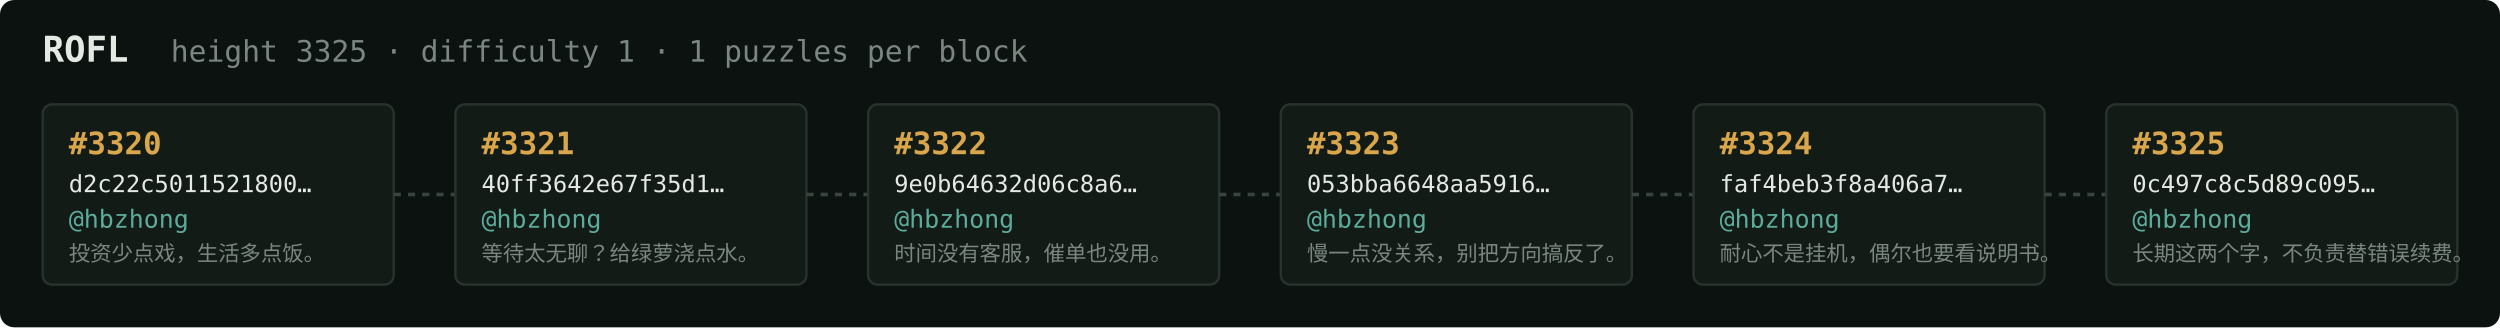
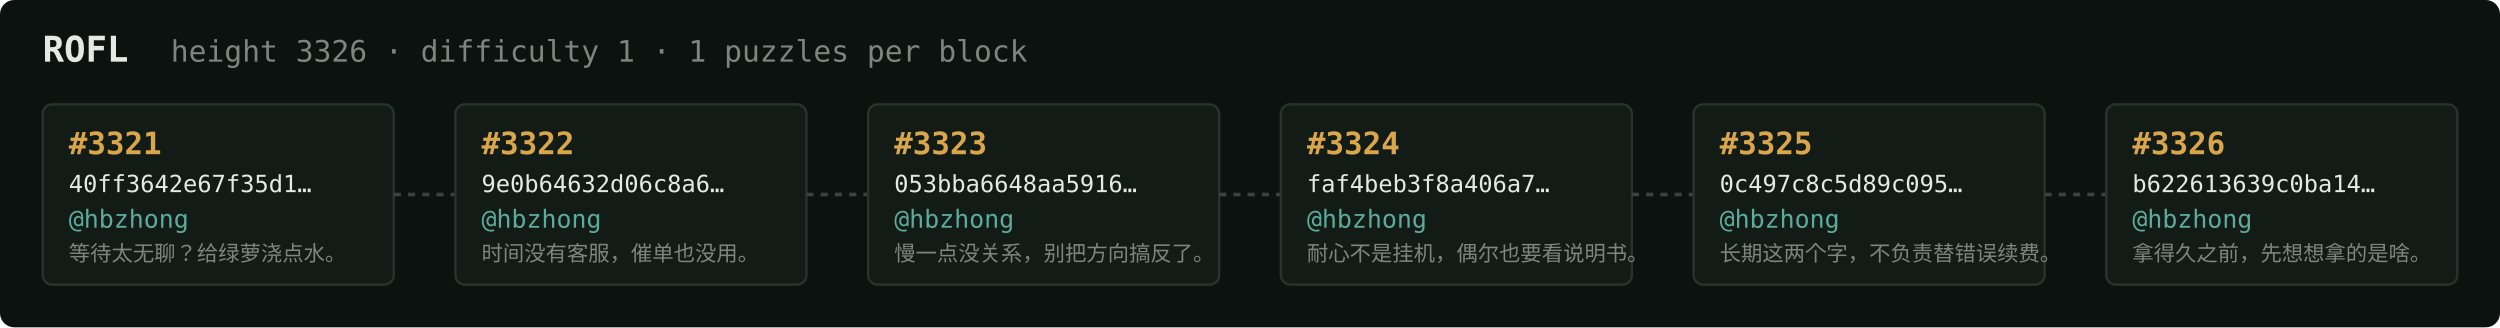
<svg xmlns="http://www.w3.org/2000/svg" width="1054" height="138" viewBox="0 0 1054 138" font-family="ui-monospace,SFMono-Regular,Menlo,monospace">
  <rect fill="#0c1210" width="1054" height="138" rx="6" />
  <text x="18" y="26" fill="#e5e9e3" font-size="15" font-weight="700">ROFL</text>
-   <text x="72" y="26" fill="#7a867f" font-size="12.5">height 3325 · difficulty 1 · 1 puzzles per block</text>
+   <text x="72" y="26" fill="#7a867f" font-size="12.5">height 3326 · difficulty 1 · 1 puzzles per block</text>
  <rect x="18" y="44" width="148" height="76" rx="4" fill="#131b17" stroke="#28332e" stroke-width="1" />
-   <text x="29" y="65" fill="#d9a64c" font-size="13" font-weight="700">#3320</text>
-   <text x="29" y="81" fill="#e5e9e3" font-size="10">d2c22c5011521800…</text>
+   <text x="29" y="65" fill="#d9a64c" font-size="13" font-weight="700">#3321</text>
+   <text x="29" y="81" fill="#e5e9e3" font-size="10">40ff3642e67f35d1…</text>
  <text x="29" y="96" fill="#5cab9b" font-size="10.5">@hbzhong</text>
-   <text x="29" y="110" fill="#7a867f" font-size="9">投资少点戏，生活多点饭。</text>
+   <text x="29" y="110" fill="#7a867f" font-size="9">等待太无聊？给绿萝浇点水。</text>
  <line x1="166" y1="82.0" x2="192" y2="82.0" stroke="#38443e" stroke-width="1.5" stroke-dasharray="3 3" />
  <rect x="192" y="44" width="148" height="76" rx="4" fill="#131b17" stroke="#28332e" stroke-width="1" />
-   <text x="203" y="65" fill="#d9a64c" font-size="13" font-weight="700">#3321</text>
-   <text x="203" y="81" fill="#e5e9e3" font-size="10">40ff3642e67f35d1…</text>
+   <text x="203" y="65" fill="#d9a64c" font-size="13" font-weight="700">#3322</text>
+   <text x="203" y="81" fill="#e5e9e3" font-size="10">9e0b64632d06c8a6…</text>
  <text x="203" y="96" fill="#5cab9b" font-size="10.5">@hbzhong</text>
-   <text x="203" y="110" fill="#7a867f" font-size="9">等待太无聊？给绿萝浇点水。</text>
+   <text x="203" y="110" fill="#7a867f" font-size="9">时间没有客服，催单也没用。</text>
  <line x1="340" y1="82.0" x2="366" y2="82.0" stroke="#38443e" stroke-width="1.5" stroke-dasharray="3 3" />
  <rect x="366" y="44" width="148" height="76" rx="4" fill="#131b17" stroke="#28332e" stroke-width="1" />
-   <text x="377" y="65" fill="#d9a64c" font-size="13" font-weight="700">#3322</text>
-   <text x="377" y="81" fill="#e5e9e3" font-size="10">9e0b64632d06c8a6…</text>
+   <text x="377" y="65" fill="#d9a64c" font-size="13" font-weight="700">#3323</text>
+   <text x="377" y="81" fill="#e5e9e3" font-size="10">053bba6648aa5916…</text>
  <text x="377" y="96" fill="#5cab9b" font-size="10.5">@hbzhong</text>
-   <text x="377" y="110" fill="#7a867f" font-size="9">时间没有客服，催单也没用。</text>
+   <text x="377" y="110" fill="#7a867f" font-size="9">慢一点没关系，别把方向搞反了。</text>
  <line x1="514" y1="82.0" x2="540" y2="82.0" stroke="#38443e" stroke-width="1.5" stroke-dasharray="3 3" />
  <rect x="540" y="44" width="148" height="76" rx="4" fill="#131b17" stroke="#28332e" stroke-width="1" />
-   <text x="551" y="65" fill="#d9a64c" font-size="13" font-weight="700">#3323</text>
-   <text x="551" y="81" fill="#e5e9e3" font-size="10">053bba6648aa5916…</text>
+   <text x="551" y="65" fill="#d9a64c" font-size="13" font-weight="700">#3324</text>
+   <text x="551" y="81" fill="#e5e9e3" font-size="10">faf4beb3f8a406a7…</text>
  <text x="551" y="96" fill="#5cab9b" font-size="10.5">@hbzhong</text>
-   <text x="551" y="110" fill="#7a867f" font-size="9">慢一点没关系，别把方向搞反了。</text>
+   <text x="551" y="110" fill="#7a867f" font-size="9">耐心不是挂机，偶尔也要看说明书。</text>
  <line x1="688" y1="82.0" x2="714" y2="82.0" stroke="#38443e" stroke-width="1.5" stroke-dasharray="3 3" />
  <rect x="714" y="44" width="148" height="76" rx="4" fill="#131b17" stroke="#28332e" stroke-width="1" />
-   <text x="725" y="65" fill="#d9a64c" font-size="13" font-weight="700">#3324</text>
-   <text x="725" y="81" fill="#e5e9e3" font-size="10">faf4beb3f8a406a7…</text>
+   <text x="725" y="65" fill="#d9a64c" font-size="13" font-weight="700">#3325</text>
+   <text x="725" y="81" fill="#e5e9e3" font-size="10">0c497c8c5d89c095…</text>
  <text x="725" y="96" fill="#5cab9b" font-size="10.5">@hbzhong</text>
-   <text x="725" y="110" fill="#7a867f" font-size="9">耐心不是挂机，偶尔也要看说明书。</text>
+   <text x="725" y="110" fill="#7a867f" font-size="9">长期这两个字，不负责替错误续费。</text>
  <line x1="862" y1="82.0" x2="888" y2="82.0" stroke="#38443e" stroke-width="1.5" stroke-dasharray="3 3" />
  <rect x="888" y="44" width="148" height="76" rx="4" fill="#131b17" stroke="#28332e" stroke-width="1" />
-   <text x="899" y="65" fill="#d9a64c" font-size="13" font-weight="700">#3325</text>
-   <text x="899" y="81" fill="#e5e9e3" font-size="10">0c497c8c5d89c095…</text>
+   <text x="899" y="65" fill="#d9a64c" font-size="13" font-weight="700">#3326</text>
+   <text x="899" y="81" fill="#e5e9e3" font-size="10">b622613639c0ba14…</text>
  <text x="899" y="96" fill="#5cab9b" font-size="10.5">@hbzhong</text>
-   <text x="899" y="110" fill="#7a867f" font-size="9">长期这两个字，不负责替错误续费。</text>
+   <text x="899" y="110" fill="#7a867f" font-size="9">拿得久之前，先想想拿的是啥。</text>
</svg>
